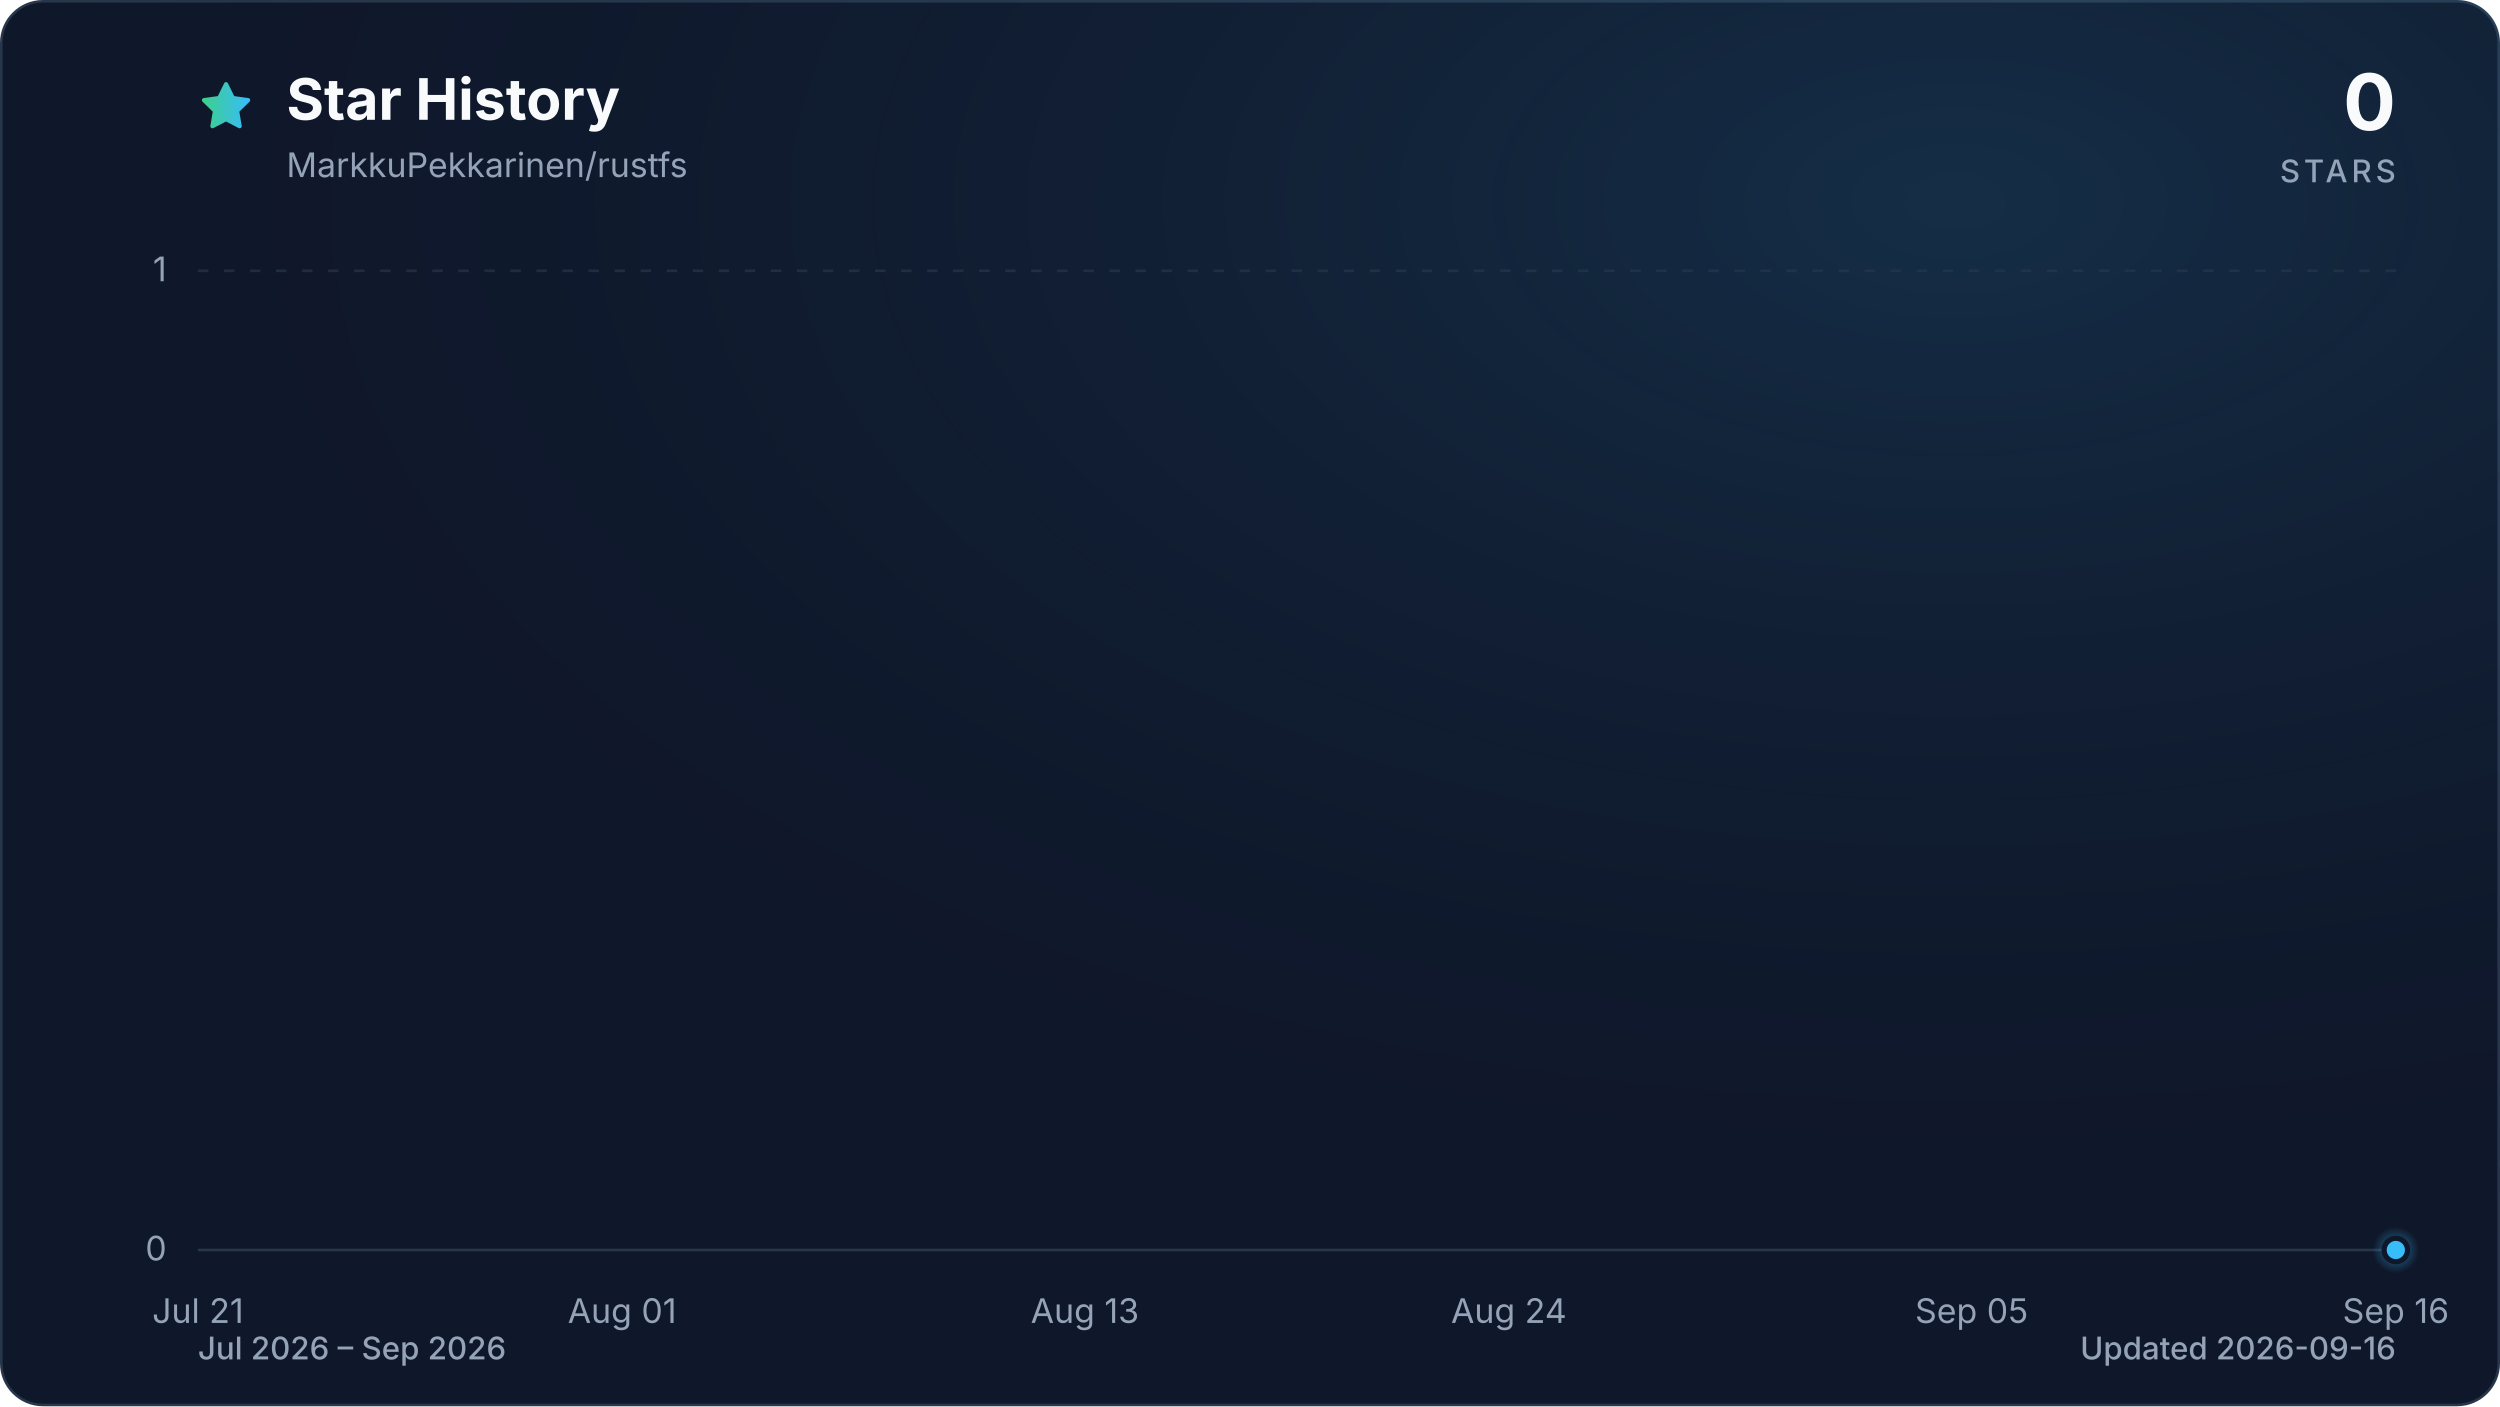
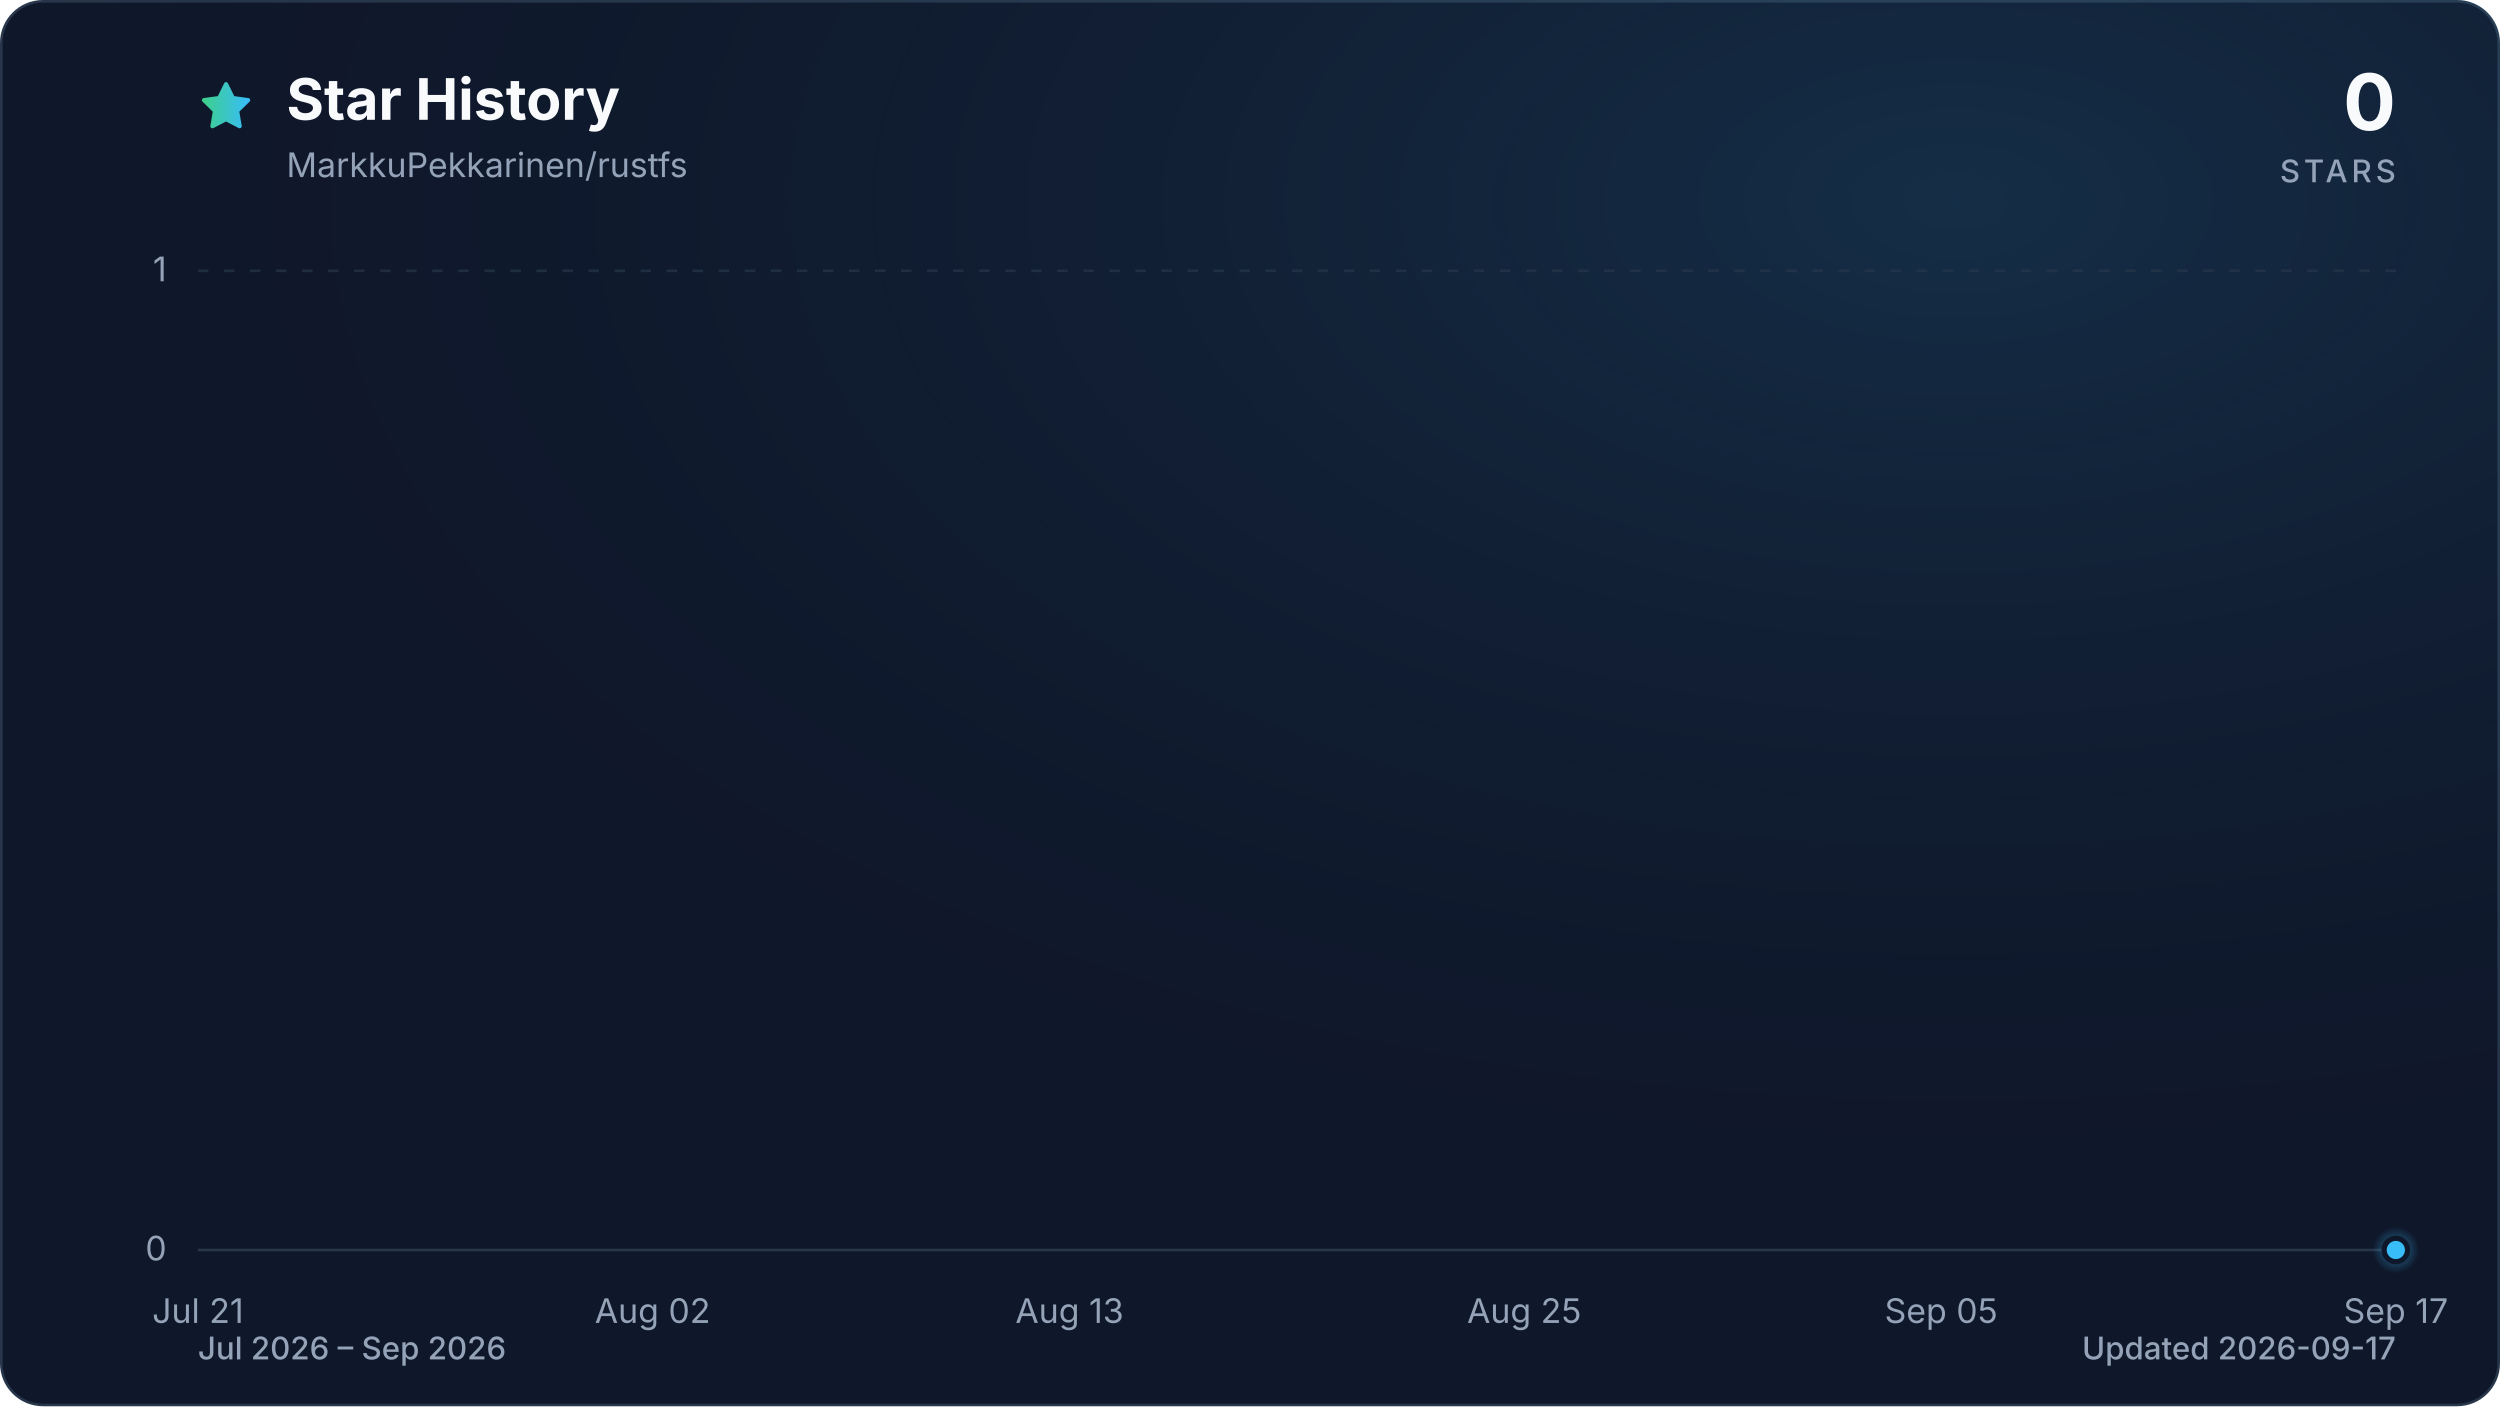
<svg xmlns="http://www.w3.org/2000/svg" viewBox="0 0 960 540" role="img" aria-labelledby="title description" data-style="gradient" data-variant="glow" data-animated="true">
  <defs>
    <linearGradient id="trend" x1="0" y1="0" x2="1" y2="0">
      <stop offset="0%" stop-color="#3ecf8e" />
      <stop offset="100%" stop-color="#38bdf8" />
    </linearGradient>
    <linearGradient id="area" x1="0" y1="0" x2="0" y2="1">
      <stop offset="0%" stop-color="#3ecf8e" stop-opacity="0.30" />
      <stop offset="55%" stop-color="#38bdf8" stop-opacity="0.10" />
      <stop offset="100%" stop-color="#38bdf8" stop-opacity="0.01" />
    </linearGradient>
    <radialGradient id="marker-halo" cx="50%" cy="50%" r="50%">
      <stop offset="0%" stop-color="#38bdf8" stop-opacity="0.55" />
      <stop offset="100%" stop-color="#38bdf8" stop-opacity="0" />
    </radialGradient>
    <radialGradient id="surface-glow" cx="78%" cy="14%" r="80%">
      <stop offset="0%" stop-color="#38bdf8" stop-opacity="0.14" />
      <stop offset="100%" stop-color="#0f172a" stop-opacity="0" />
    </radialGradient>
    <filter id="trend-glow" x="-20%" y="-20%" width="140%" height="140%">
      <feGaussianBlur stdDeviation="7" />
    </filter>
  </defs>
  <style>
.trend-enter{transform-box:fill-box;transform-origin:center;animation:trend-enter 520ms cubic-bezier(0.16,1,0.3,1)}
.marker-enter{transform-box:fill-box;transform-origin:center;animation:marker-enter 320ms cubic-bezier(0.16,1,0.3,1) 200ms both}
.marker-pulse{transform-box:fill-box;transform-origin:center;animation:marker-pulse 2.6s ease-out infinite}
@keyframes trend-enter{from{opacity:.35;transform:translateY(10px)}to{opacity:1;transform:translateY(0)}}
@keyframes marker-enter{from{opacity:0;transform:scale(.4)}to{opacity:1;transform:scale(1)}}
@keyframes marker-pulse{0%{opacity:.5;transform:scale(.7)}70%,100%{opacity:0;transform:scale(2.1)}}
@media (prefers-reduced-motion:reduce){.trend-enter,.marker-enter,.marker-pulse{animation:none!important}}
@media (prefers-reduced-motion:reduce){.marker-pulse{opacity:0}}
</style>
  <rect x="0.5" y="0.5" width="959" height="539" fill="#0f172a" stroke="#27364a" stroke-width="1" rx="16" />
  <rect width="960" height="540" fill="url(#surface-glow)" rx="16" />
  <path d="M12 2.6l2.9 5.9 6.5.9-4.7 4.6 1.1 6.5-5.8-3-5.8 3 1.1-6.5-4.7-4.6 6.5-.9L12 2.6Z" transform="translate(76 30) scale(.9)" fill="url(#trend)" stroke="url(#trend)" stroke-width="1.8" stroke-linejoin="round" aria-hidden="true" />
  <text x="110" y="46" fill="#f8fafc" font-family="ui-sans-serif, system-ui, -apple-system, BlinkMacSystemFont, 'Segoe UI', sans-serif" font-size="22" font-weight="700">Star History</text>
  <text x="110" y="68" fill="#94a3b8" font-family="ui-sans-serif, system-ui, -apple-system, BlinkMacSystemFont, 'Segoe UI', sans-serif" font-size="13">MarkkuPekkarinen/rustfs</text>
  <text x="920" y="50" fill="#f8fafc" font-family="ui-sans-serif, system-ui, -apple-system, BlinkMacSystemFont, 'Segoe UI', sans-serif" font-size="30" font-weight="700" text-anchor="end">0</text>
  <text x="920" y="70" fill="#94a3b8" font-family="ui-sans-serif, system-ui, -apple-system, BlinkMacSystemFont, 'Segoe UI', sans-serif" font-size="12" font-weight="500" letter-spacing="1.5" text-anchor="end">STARS</text>
  <line x1="76" y1="480.0" x2="920" y2="480.0" stroke="#27364a" stroke-width="1" stroke-dasharray="0" opacity="1" />
  <text x="64" y="484.0" fill="#94a3b8" font-family="ui-sans-serif, system-ui, -apple-system, BlinkMacSystemFont, 'Segoe UI', sans-serif" font-size="13" text-anchor="end">0</text>
  <line x1="76" y1="104.0" x2="920" y2="104.0" stroke="#27364a" stroke-width="1" stroke-dasharray="4 6" opacity="0.7" />
  <text x="64" y="108.0" fill="#94a3b8" font-family="ui-sans-serif, system-ui, -apple-system, BlinkMacSystemFont, 'Segoe UI', sans-serif" font-size="13" text-anchor="end">1</text>
  <text x="76.0" y="508" fill="#94a3b8" font-family="ui-sans-serif, system-ui, -apple-system, BlinkMacSystemFont, 'Segoe UI', sans-serif" font-size="13" text-anchor="middle">Jul 21</text>
-   <text x="238.9" y="508" fill="#94a3b8" font-family="ui-sans-serif, system-ui, -apple-system, BlinkMacSystemFont, 'Segoe UI', sans-serif" font-size="13" text-anchor="middle">Aug 01</text>
-   <text x="416.6" y="508" fill="#94a3b8" font-family="ui-sans-serif, system-ui, -apple-system, BlinkMacSystemFont, 'Segoe UI', sans-serif" font-size="13" text-anchor="middle">Aug 13</text>
-   <text x="579.4" y="508" fill="#94a3b8" font-family="ui-sans-serif, system-ui, -apple-system, BlinkMacSystemFont, 'Segoe UI', sans-serif" font-size="13" text-anchor="middle">Aug 24</text>
-   <text x="757.1" y="508" fill="#94a3b8" font-family="ui-sans-serif, system-ui, -apple-system, BlinkMacSystemFont, 'Segoe UI', sans-serif" font-size="13" text-anchor="middle">Sep 05</text>
-   <text x="920.0" y="508" fill="#94a3b8" font-family="ui-sans-serif, system-ui, -apple-system, BlinkMacSystemFont, 'Segoe UI', sans-serif" font-size="13" text-anchor="middle">Sep 16</text>
+   <text x="250.6" y="508" fill="#94a3b8" font-family="ui-sans-serif, system-ui, -apple-system, BlinkMacSystemFont, 'Segoe UI', sans-serif" font-size="13" text-anchor="middle">Aug 02</text>
+   <text x="410.7" y="508" fill="#94a3b8" font-family="ui-sans-serif, system-ui, -apple-system, BlinkMacSystemFont, 'Segoe UI', sans-serif" font-size="13" text-anchor="middle">Aug 13</text>
+   <text x="585.3" y="508" fill="#94a3b8" font-family="ui-sans-serif, system-ui, -apple-system, BlinkMacSystemFont, 'Segoe UI', sans-serif" font-size="13" text-anchor="middle">Aug 25</text>
+   <text x="745.4" y="508" fill="#94a3b8" font-family="ui-sans-serif, system-ui, -apple-system, BlinkMacSystemFont, 'Segoe UI', sans-serif" font-size="13" text-anchor="middle">Sep 05</text>
+   <text x="920.0" y="508" fill="#94a3b8" font-family="ui-sans-serif, system-ui, -apple-system, BlinkMacSystemFont, 'Segoe UI', sans-serif" font-size="13" text-anchor="middle">Sep 17</text>
  <g class="trend-enter">
-     <path d="M 76.0 480.0 C 80.9 480.0, 85.9 480.0, 90.8 480.0 C 95.7 480.0, 100.7 480.0, 105.6 480.0 C 110.5 480.0, 115.5 480.0, 120.4 480.0 C 125.4 480.0, 130.3 480.0, 135.2 480.0 C 140.2 480.0, 145.1 480.0, 150.0 480.0 C 155.0 480.0, 159.9 480.0, 164.8 480.0 C 169.8 480.0, 174.7 480.0, 179.6 480.0 C 184.6 480.0, 189.5 480.0, 194.5 480.0 C 199.4 480.0, 204.3 480.0, 209.3 480.0 C 214.2 480.0, 219.1 480.0, 224.1 480.0 C 229.0 480.0, 233.9 480.0, 238.9 480.0 C 243.8 480.0, 248.7 480.0, 253.7 480.0 C 258.6 480.0, 263.6 480.0, 268.5 480.0 C 273.4 480.0, 278.4 480.0, 283.3 480.0 C 288.2 480.0, 293.2 480.0, 298.1 480.0 C 303.0 480.0, 308.0 480.0, 312.9 480.0 C 317.8 480.0, 322.8 480.0, 327.7 480.0 C 332.7 480.0, 337.6 480.0, 342.5 480.0 C 347.5 480.0, 352.4 480.0, 357.3 480.0 C 362.3 480.0, 367.2 480.0, 372.1 480.0 C 377.1 480.0, 382.0 480.0, 386.9 480.0 C 391.9 480.0, 396.8 480.0, 401.8 480.0 C 406.7 480.0, 411.6 480.0, 416.6 480.0 C 421.5 480.0, 426.4 480.0, 431.4 480.0 C 436.3 480.0, 441.2 480.0, 446.2 480.0 C 451.1 480.0, 456.0 480.0, 461.0 480.0 C 465.9 480.0, 470.9 480.0, 475.8 480.0 C 480.7 480.0, 485.7 480.0, 490.6 480.0 C 495.5 480.0, 500.5 480.0, 505.4 480.0 C 510.3 480.0, 515.3 480.0, 520.2 480.0 C 525.1 480.0, 530.1 480.0, 535.0 480.0 C 540.0 480.0, 544.9 480.0, 549.8 480.0 C 554.8 480.0, 559.7 480.0, 564.6 480.0 C 569.6 480.0, 574.5 480.0, 579.4 480.0 C 584.4 480.0, 589.3 480.0, 594.2 480.0 C 599.2 480.0, 604.1 480.0, 609.1 480.0 C 614.0 480.0, 618.9 480.0, 623.9 480.0 C 628.8 480.0, 633.7 480.0, 638.7 480.0 C 643.6 480.0, 648.5 480.0, 653.5 480.0 C 658.4 480.0, 663.3 480.0, 668.3 480.0 C 673.2 480.0, 678.2 480.0, 683.1 480.0 C 688.0 480.0, 693.0 480.0, 697.9 480.0 C 702.8 480.0, 707.8 480.0, 712.7 480.0 C 717.6 480.0, 722.6 480.0, 727.5 480.0 C 732.4 480.0, 737.4 480.0, 742.3 480.0 C 747.3 480.0, 752.2 480.0, 757.1 480.0 C 762.1 480.0, 767.0 480.0, 771.9 480.0 C 776.9 480.0, 781.8 480.0, 786.7 480.0 C 791.7 480.0, 796.6 480.0, 801.5 480.0 C 806.5 480.0, 811.4 480.0, 816.4 480.0 C 821.3 480.0, 826.2 480.0, 831.2 480.0 C 836.1 480.0, 841.0 480.0, 846.0 480.0 C 850.9 480.0, 855.8 480.0, 860.8 480.0 C 865.7 480.0, 870.6 480.0, 875.6 480.0 C 880.5 480.0, 885.5 480.0, 890.4 480.0 C 895.3 480.0, 900.3 480.0, 905.2 480.0 C 910.1 480.0, 915.1 480.0, 920.0 480.0 L 920.0 480.0 L 76.0 480.0 Z" fill="url(#area)" />
-     <path d="M 76.0 480.0 C 80.9 480.0, 85.9 480.0, 90.8 480.0 C 95.7 480.0, 100.7 480.0, 105.6 480.0 C 110.5 480.0, 115.5 480.0, 120.4 480.0 C 125.4 480.0, 130.3 480.0, 135.2 480.0 C 140.2 480.0, 145.1 480.0, 150.0 480.0 C 155.0 480.0, 159.9 480.0, 164.8 480.0 C 169.8 480.0, 174.7 480.0, 179.6 480.0 C 184.6 480.0, 189.5 480.0, 194.5 480.0 C 199.4 480.0, 204.3 480.0, 209.3 480.0 C 214.2 480.0, 219.1 480.0, 224.1 480.0 C 229.0 480.0, 233.9 480.0, 238.9 480.0 C 243.8 480.0, 248.7 480.0, 253.7 480.0 C 258.6 480.0, 263.6 480.0, 268.5 480.0 C 273.4 480.0, 278.4 480.0, 283.3 480.0 C 288.2 480.0, 293.2 480.0, 298.1 480.0 C 303.0 480.0, 308.0 480.0, 312.9 480.0 C 317.8 480.0, 322.8 480.0, 327.7 480.0 C 332.7 480.0, 337.6 480.0, 342.5 480.0 C 347.5 480.0, 352.4 480.0, 357.3 480.0 C 362.3 480.0, 367.2 480.0, 372.1 480.0 C 377.1 480.0, 382.0 480.0, 386.9 480.0 C 391.9 480.0, 396.8 480.0, 401.8 480.0 C 406.7 480.0, 411.6 480.0, 416.6 480.0 C 421.5 480.0, 426.4 480.0, 431.4 480.0 C 436.3 480.0, 441.2 480.0, 446.2 480.0 C 451.1 480.0, 456.0 480.0, 461.0 480.0 C 465.9 480.0, 470.9 480.0, 475.8 480.0 C 480.7 480.0, 485.7 480.0, 490.6 480.0 C 495.5 480.0, 500.5 480.0, 505.4 480.0 C 510.3 480.0, 515.3 480.0, 520.2 480.0 C 525.1 480.0, 530.1 480.0, 535.0 480.0 C 540.0 480.0, 544.9 480.0, 549.8 480.0 C 554.8 480.0, 559.7 480.0, 564.6 480.0 C 569.6 480.0, 574.5 480.0, 579.4 480.0 C 584.4 480.0, 589.3 480.0, 594.2 480.0 C 599.2 480.0, 604.1 480.0, 609.1 480.0 C 614.0 480.0, 618.9 480.0, 623.9 480.0 C 628.8 480.0, 633.7 480.0, 638.7 480.0 C 643.6 480.0, 648.5 480.0, 653.5 480.0 C 658.4 480.0, 663.3 480.0, 668.3 480.0 C 673.2 480.0, 678.2 480.0, 683.1 480.0 C 688.0 480.0, 693.0 480.0, 697.9 480.0 C 702.8 480.0, 707.8 480.0, 712.7 480.0 C 717.6 480.0, 722.6 480.0, 727.5 480.0 C 732.4 480.0, 737.4 480.0, 742.3 480.0 C 747.3 480.0, 752.2 480.0, 757.1 480.0 C 762.1 480.0, 767.0 480.0, 771.9 480.0 C 776.9 480.0, 781.8 480.0, 786.7 480.0 C 791.7 480.0, 796.6 480.0, 801.5 480.0 C 806.5 480.0, 811.4 480.0, 816.4 480.0 C 821.3 480.0, 826.2 480.0, 831.2 480.0 C 836.1 480.0, 841.0 480.0, 846.0 480.0 C 850.9 480.0, 855.8 480.0, 860.8 480.0 C 865.7 480.0, 870.6 480.0, 875.6 480.0 C 880.5 480.0, 885.5 480.0, 890.4 480.0 C 895.3 480.0, 900.3 480.0, 905.2 480.0 C 910.1 480.0, 915.1 480.0, 920.0 480.0" fill="none" stroke="url(#trend)" stroke-width="12" stroke-linecap="round" stroke-linejoin="round" opacity="0.16" filter="url(#trend-glow)" />
-     <path d="M 76.0 480.0 C 80.9 480.0, 85.9 480.0, 90.8 480.0 C 95.7 480.0, 100.7 480.0, 105.6 480.0 C 110.5 480.0, 115.5 480.0, 120.4 480.0 C 125.4 480.0, 130.3 480.0, 135.2 480.0 C 140.2 480.0, 145.1 480.0, 150.0 480.0 C 155.0 480.0, 159.9 480.0, 164.8 480.0 C 169.8 480.0, 174.7 480.0, 179.6 480.0 C 184.6 480.0, 189.5 480.0, 194.5 480.0 C 199.4 480.0, 204.3 480.0, 209.3 480.0 C 214.2 480.0, 219.1 480.0, 224.1 480.0 C 229.0 480.0, 233.9 480.0, 238.9 480.0 C 243.8 480.0, 248.7 480.0, 253.7 480.0 C 258.6 480.0, 263.6 480.0, 268.5 480.0 C 273.4 480.0, 278.4 480.0, 283.3 480.0 C 288.2 480.0, 293.2 480.0, 298.1 480.0 C 303.0 480.0, 308.0 480.0, 312.9 480.0 C 317.8 480.0, 322.8 480.0, 327.7 480.0 C 332.7 480.0, 337.6 480.0, 342.5 480.0 C 347.5 480.0, 352.4 480.0, 357.3 480.0 C 362.3 480.0, 367.2 480.0, 372.1 480.0 C 377.1 480.0, 382.0 480.0, 386.9 480.0 C 391.9 480.0, 396.8 480.0, 401.8 480.0 C 406.7 480.0, 411.6 480.0, 416.6 480.0 C 421.5 480.0, 426.4 480.0, 431.4 480.0 C 436.3 480.0, 441.2 480.0, 446.2 480.0 C 451.1 480.0, 456.0 480.0, 461.0 480.0 C 465.9 480.0, 470.9 480.0, 475.8 480.0 C 480.7 480.0, 485.7 480.0, 490.6 480.0 C 495.5 480.0, 500.5 480.0, 505.4 480.0 C 510.3 480.0, 515.3 480.0, 520.2 480.0 C 525.1 480.0, 530.1 480.0, 535.0 480.0 C 540.0 480.0, 544.9 480.0, 549.8 480.0 C 554.8 480.0, 559.7 480.0, 564.6 480.0 C 569.6 480.0, 574.5 480.0, 579.4 480.0 C 584.4 480.0, 589.3 480.0, 594.2 480.0 C 599.2 480.0, 604.1 480.0, 609.1 480.0 C 614.0 480.0, 618.9 480.0, 623.9 480.0 C 628.8 480.0, 633.7 480.0, 638.7 480.0 C 643.6 480.0, 648.5 480.0, 653.5 480.0 C 658.4 480.0, 663.3 480.0, 668.3 480.0 C 673.2 480.0, 678.2 480.0, 683.1 480.0 C 688.0 480.0, 693.0 480.0, 697.9 480.0 C 702.8 480.0, 707.8 480.0, 712.7 480.0 C 717.6 480.0, 722.6 480.0, 727.5 480.0 C 732.4 480.0, 737.4 480.0, 742.3 480.0 C 747.3 480.0, 752.2 480.0, 757.1 480.0 C 762.1 480.0, 767.0 480.0, 771.9 480.0 C 776.9 480.0, 781.8 480.0, 786.7 480.0 C 791.7 480.0, 796.6 480.0, 801.5 480.0 C 806.5 480.0, 811.4 480.0, 816.4 480.0 C 821.3 480.0, 826.2 480.0, 831.2 480.0 C 836.1 480.0, 841.0 480.0, 846.0 480.0 C 850.9 480.0, 855.8 480.0, 860.8 480.0 C 865.7 480.0, 870.6 480.0, 875.6 480.0 C 880.5 480.0, 885.5 480.0, 890.4 480.0 C 895.3 480.0, 900.3 480.0, 905.2 480.0 C 910.1 480.0, 915.1 480.0, 920.0 480.0" fill="none" stroke="url(#trend)" stroke-width="3" stroke-linecap="round" stroke-linejoin="round" />
+     <path d="M 76.0 480.0 C 80.9 480.0, 85.7 480.0, 90.6 480.0 C 95.4 480.0, 100.3 480.0, 105.1 480.0 C 110.0 480.0, 114.8 480.0, 119.7 480.0 C 124.5 480.0, 129.4 480.0, 134.2 480.0 C 139.1 480.0, 143.9 480.0, 148.8 480.0 C 153.6 480.0, 158.5 480.0, 163.3 480.0 C 168.2 480.0, 173.0 480.0, 177.9 480.0 C 182.7 480.0, 187.6 480.0, 192.4 480.0 C 197.3 480.0, 202.1 480.0, 207.0 480.0 C 211.8 480.0, 216.7 480.0, 221.5 480.0 C 226.4 480.0, 231.2 480.0, 236.1 480.0 C 240.9 480.0, 245.8 480.0, 250.6 480.0 C 255.5 480.0, 260.3 480.0, 265.2 480.0 C 270.0 480.0, 274.9 480.0, 279.7 480.0 C 284.6 480.0, 289.4 480.0, 294.3 480.0 C 299.1 480.0, 304.0 480.0, 308.8 480.0 C 313.7 480.0, 318.5 480.0, 323.4 480.0 C 328.2 480.0, 333.1 480.0, 337.9 480.0 C 342.8 480.0, 347.6 480.0, 352.5 480.0 C 357.3 480.0, 362.2 480.0, 367.0 480.0 C 371.9 480.0, 376.7 480.0, 381.6 480.0 C 386.4 480.0, 391.3 480.0, 396.1 480.0 C 401.0 480.0, 405.8 480.0, 410.7 480.0 C 415.5 480.0, 420.4 480.0, 425.2 480.0 C 430.1 480.0, 434.9 480.0, 439.8 480.0 C 444.6 480.0, 449.5 480.0, 454.3 480.0 C 459.2 480.0, 464.0 480.0, 468.9 480.0 C 473.7 480.0, 478.6 480.0, 483.4 480.0 C 488.3 480.0, 493.1 480.0, 498.0 480.0 C 502.9 480.0, 507.7 480.0, 512.6 480.0 C 517.4 480.0, 522.3 480.0, 527.1 480.0 C 532.0 480.0, 536.8 480.0, 541.7 480.0 C 546.5 480.0, 551.4 480.0, 556.2 480.0 C 561.1 480.0, 565.9 480.0, 570.8 480.0 C 575.6 480.0, 580.5 480.0, 585.3 480.0 C 590.2 480.0, 595.0 480.0, 599.9 480.0 C 604.7 480.0, 609.6 480.0, 614.4 480.0 C 619.3 480.0, 624.1 480.0, 629.0 480.0 C 633.8 480.0, 638.7 480.0, 643.5 480.0 C 648.4 480.0, 653.2 480.0, 658.1 480.0 C 662.9 480.0, 667.8 480.0, 672.6 480.0 C 677.5 480.0, 682.3 480.0, 687.2 480.0 C 692.0 480.0, 696.9 480.0, 701.7 480.0 C 706.6 480.0, 711.4 480.0, 716.3 480.0 C 721.1 480.0, 726.0 480.0, 730.8 480.0 C 735.7 480.0, 740.5 480.0, 745.4 480.0 C 750.2 480.0, 755.1 480.0, 759.9 480.0 C 764.8 480.0, 769.6 480.0, 774.5 480.0 C 779.3 480.0, 784.2 480.0, 789.0 480.0 C 793.9 480.0, 798.7 480.0, 803.6 480.0 C 808.4 480.0, 813.3 480.0, 818.1 480.0 C 823.0 480.0, 827.8 480.0, 832.7 480.0 C 837.5 480.0, 842.4 480.0, 847.2 480.0 C 852.1 480.0, 856.9 480.0, 861.8 480.0 C 866.6 480.0, 871.5 480.0, 876.3 480.0 C 881.2 480.0, 886.0 480.0, 890.9 480.0 C 895.7 480.0, 900.6 480.0, 905.4 480.0 C 910.3 480.0, 915.1 480.0, 920.0 480.0 L 920.0 480.0 L 76.0 480.0 Z" fill="url(#area)" />
+     <path d="M 76.0 480.0 C 80.9 480.0, 85.7 480.0, 90.6 480.0 C 95.4 480.0, 100.3 480.0, 105.1 480.0 C 110.0 480.0, 114.8 480.0, 119.7 480.0 C 124.5 480.0, 129.4 480.0, 134.2 480.0 C 139.1 480.0, 143.9 480.0, 148.8 480.0 C 153.6 480.0, 158.5 480.0, 163.3 480.0 C 168.2 480.0, 173.0 480.0, 177.9 480.0 C 182.7 480.0, 187.6 480.0, 192.4 480.0 C 197.3 480.0, 202.1 480.0, 207.0 480.0 C 211.8 480.0, 216.7 480.0, 221.5 480.0 C 226.4 480.0, 231.2 480.0, 236.1 480.0 C 240.9 480.0, 245.8 480.0, 250.6 480.0 C 255.5 480.0, 260.3 480.0, 265.2 480.0 C 270.0 480.0, 274.9 480.0, 279.7 480.0 C 284.6 480.0, 289.4 480.0, 294.3 480.0 C 299.1 480.0, 304.0 480.0, 308.8 480.0 C 313.7 480.0, 318.5 480.0, 323.4 480.0 C 328.2 480.0, 333.1 480.0, 337.9 480.0 C 342.8 480.0, 347.6 480.0, 352.5 480.0 C 357.3 480.0, 362.2 480.0, 367.0 480.0 C 371.9 480.0, 376.7 480.0, 381.6 480.0 C 386.4 480.0, 391.3 480.0, 396.1 480.0 C 401.0 480.0, 405.8 480.0, 410.7 480.0 C 415.5 480.0, 420.4 480.0, 425.2 480.0 C 430.1 480.0, 434.9 480.0, 439.8 480.0 C 444.6 480.0, 449.5 480.0, 454.3 480.0 C 459.2 480.0, 464.0 480.0, 468.9 480.0 C 473.7 480.0, 478.6 480.0, 483.4 480.0 C 488.3 480.0, 493.1 480.0, 498.0 480.0 C 502.9 480.0, 507.7 480.0, 512.6 480.0 C 517.4 480.0, 522.3 480.0, 527.1 480.0 C 532.0 480.0, 536.8 480.0, 541.7 480.0 C 546.5 480.0, 551.4 480.0, 556.2 480.0 C 561.1 480.0, 565.9 480.0, 570.8 480.0 C 575.6 480.0, 580.5 480.0, 585.3 480.0 C 590.2 480.0, 595.0 480.0, 599.9 480.0 C 604.7 480.0, 609.6 480.0, 614.4 480.0 C 619.3 480.0, 624.1 480.0, 629.0 480.0 C 633.8 480.0, 638.7 480.0, 643.5 480.0 C 648.4 480.0, 653.2 480.0, 658.1 480.0 C 662.9 480.0, 667.8 480.0, 672.6 480.0 C 677.5 480.0, 682.3 480.0, 687.2 480.0 C 692.0 480.0, 696.9 480.0, 701.7 480.0 C 706.6 480.0, 711.4 480.0, 716.3 480.0 C 721.1 480.0, 726.0 480.0, 730.8 480.0 C 735.7 480.0, 740.5 480.0, 745.4 480.0 C 750.2 480.0, 755.1 480.0, 759.9 480.0 C 764.8 480.0, 769.6 480.0, 774.5 480.0 C 779.3 480.0, 784.2 480.0, 789.0 480.0 C 793.9 480.0, 798.7 480.0, 803.6 480.0 C 808.4 480.0, 813.3 480.0, 818.1 480.0 C 823.0 480.0, 827.8 480.0, 832.7 480.0 C 837.5 480.0, 842.4 480.0, 847.2 480.0 C 852.1 480.0, 856.9 480.0, 861.8 480.0 C 866.6 480.0, 871.5 480.0, 876.3 480.0 C 881.2 480.0, 886.0 480.0, 890.9 480.0 C 895.7 480.0, 900.6 480.0, 905.4 480.0 C 910.3 480.0, 915.1 480.0, 920.0 480.0" fill="none" stroke="url(#trend)" stroke-width="12" stroke-linecap="round" stroke-linejoin="round" opacity="0.16" filter="url(#trend-glow)" />
+     <path d="M 76.0 480.0 C 80.9 480.0, 85.7 480.0, 90.6 480.0 C 95.4 480.0, 100.3 480.0, 105.1 480.0 C 110.0 480.0, 114.8 480.0, 119.7 480.0 C 124.5 480.0, 129.4 480.0, 134.2 480.0 C 139.1 480.0, 143.9 480.0, 148.8 480.0 C 153.6 480.0, 158.5 480.0, 163.3 480.0 C 168.2 480.0, 173.0 480.0, 177.9 480.0 C 182.7 480.0, 187.6 480.0, 192.4 480.0 C 197.3 480.0, 202.1 480.0, 207.0 480.0 C 211.8 480.0, 216.7 480.0, 221.5 480.0 C 226.4 480.0, 231.2 480.0, 236.1 480.0 C 240.9 480.0, 245.8 480.0, 250.6 480.0 C 255.5 480.0, 260.3 480.0, 265.2 480.0 C 270.0 480.0, 274.9 480.0, 279.7 480.0 C 284.6 480.0, 289.4 480.0, 294.3 480.0 C 299.1 480.0, 304.0 480.0, 308.8 480.0 C 313.7 480.0, 318.5 480.0, 323.4 480.0 C 328.2 480.0, 333.1 480.0, 337.9 480.0 C 342.8 480.0, 347.6 480.0, 352.5 480.0 C 357.3 480.0, 362.2 480.0, 367.0 480.0 C 371.9 480.0, 376.7 480.0, 381.6 480.0 C 386.4 480.0, 391.3 480.0, 396.1 480.0 C 401.0 480.0, 405.8 480.0, 410.7 480.0 C 415.5 480.0, 420.4 480.0, 425.2 480.0 C 430.1 480.0, 434.9 480.0, 439.8 480.0 C 444.6 480.0, 449.5 480.0, 454.3 480.0 C 459.2 480.0, 464.0 480.0, 468.9 480.0 C 473.7 480.0, 478.6 480.0, 483.4 480.0 C 488.3 480.0, 493.1 480.0, 498.0 480.0 C 502.9 480.0, 507.7 480.0, 512.6 480.0 C 517.4 480.0, 522.3 480.0, 527.1 480.0 C 532.0 480.0, 536.8 480.0, 541.7 480.0 C 546.5 480.0, 551.4 480.0, 556.2 480.0 C 561.1 480.0, 565.9 480.0, 570.8 480.0 C 575.6 480.0, 580.5 480.0, 585.3 480.0 C 590.2 480.0, 595.0 480.0, 599.9 480.0 C 604.7 480.0, 609.6 480.0, 614.4 480.0 C 619.3 480.0, 624.1 480.0, 629.0 480.0 C 633.8 480.0, 638.7 480.0, 643.5 480.0 C 648.4 480.0, 653.2 480.0, 658.1 480.0 C 662.9 480.0, 667.8 480.0, 672.6 480.0 C 677.5 480.0, 682.3 480.0, 687.2 480.0 C 692.0 480.0, 696.9 480.0, 701.7 480.0 C 706.6 480.0, 711.4 480.0, 716.3 480.0 C 721.1 480.0, 726.0 480.0, 730.8 480.0 C 735.7 480.0, 740.5 480.0, 745.4 480.0 C 750.2 480.0, 755.1 480.0, 759.9 480.0 C 764.8 480.0, 769.6 480.0, 774.5 480.0 C 779.3 480.0, 784.2 480.0, 789.0 480.0 C 793.9 480.0, 798.7 480.0, 803.6 480.0 C 808.4 480.0, 813.3 480.0, 818.1 480.0 C 823.0 480.0, 827.8 480.0, 832.7 480.0 C 837.5 480.0, 842.4 480.0, 847.2 480.0 C 852.1 480.0, 856.9 480.0, 861.8 480.0 C 866.6 480.0, 871.5 480.0, 876.3 480.0 C 881.2 480.0, 886.0 480.0, 890.9 480.0 C 895.7 480.0, 900.6 480.0, 905.4 480.0 C 910.3 480.0, 915.1 480.0, 920.0 480.0" fill="none" stroke="url(#trend)" stroke-width="3" stroke-linecap="round" stroke-linejoin="round" />
  </g>
  <g class="marker-enter">
    <circle class="marker-pulse" cx="920.0" cy="480.0" r="9" fill="url(#marker-halo)" />
    <circle cx="920.0" cy="480.0" r="4.5" fill="#38bdf8" stroke="#0f172a" stroke-width="2" />
  </g>
  <text x="76" y="522" fill="#94a3b8" font-family="ui-sans-serif, system-ui, -apple-system, BlinkMacSystemFont, 'Segoe UI', sans-serif" font-size="12" font-weight="500">Jul 2026 – Sep 2026</text>
-   <text x="920" y="522" fill="#94a3b8" font-family="ui-sans-serif, system-ui, -apple-system, BlinkMacSystemFont, 'Segoe UI', sans-serif" font-size="12" font-weight="500" text-anchor="end">Updated 2026-09-16</text>
+   <text x="920" y="522" fill="#94a3b8" font-family="ui-sans-serif, system-ui, -apple-system, BlinkMacSystemFont, 'Segoe UI', sans-serif" font-size="12" font-weight="500" text-anchor="end">Updated 2026-09-17</text>
</svg>
